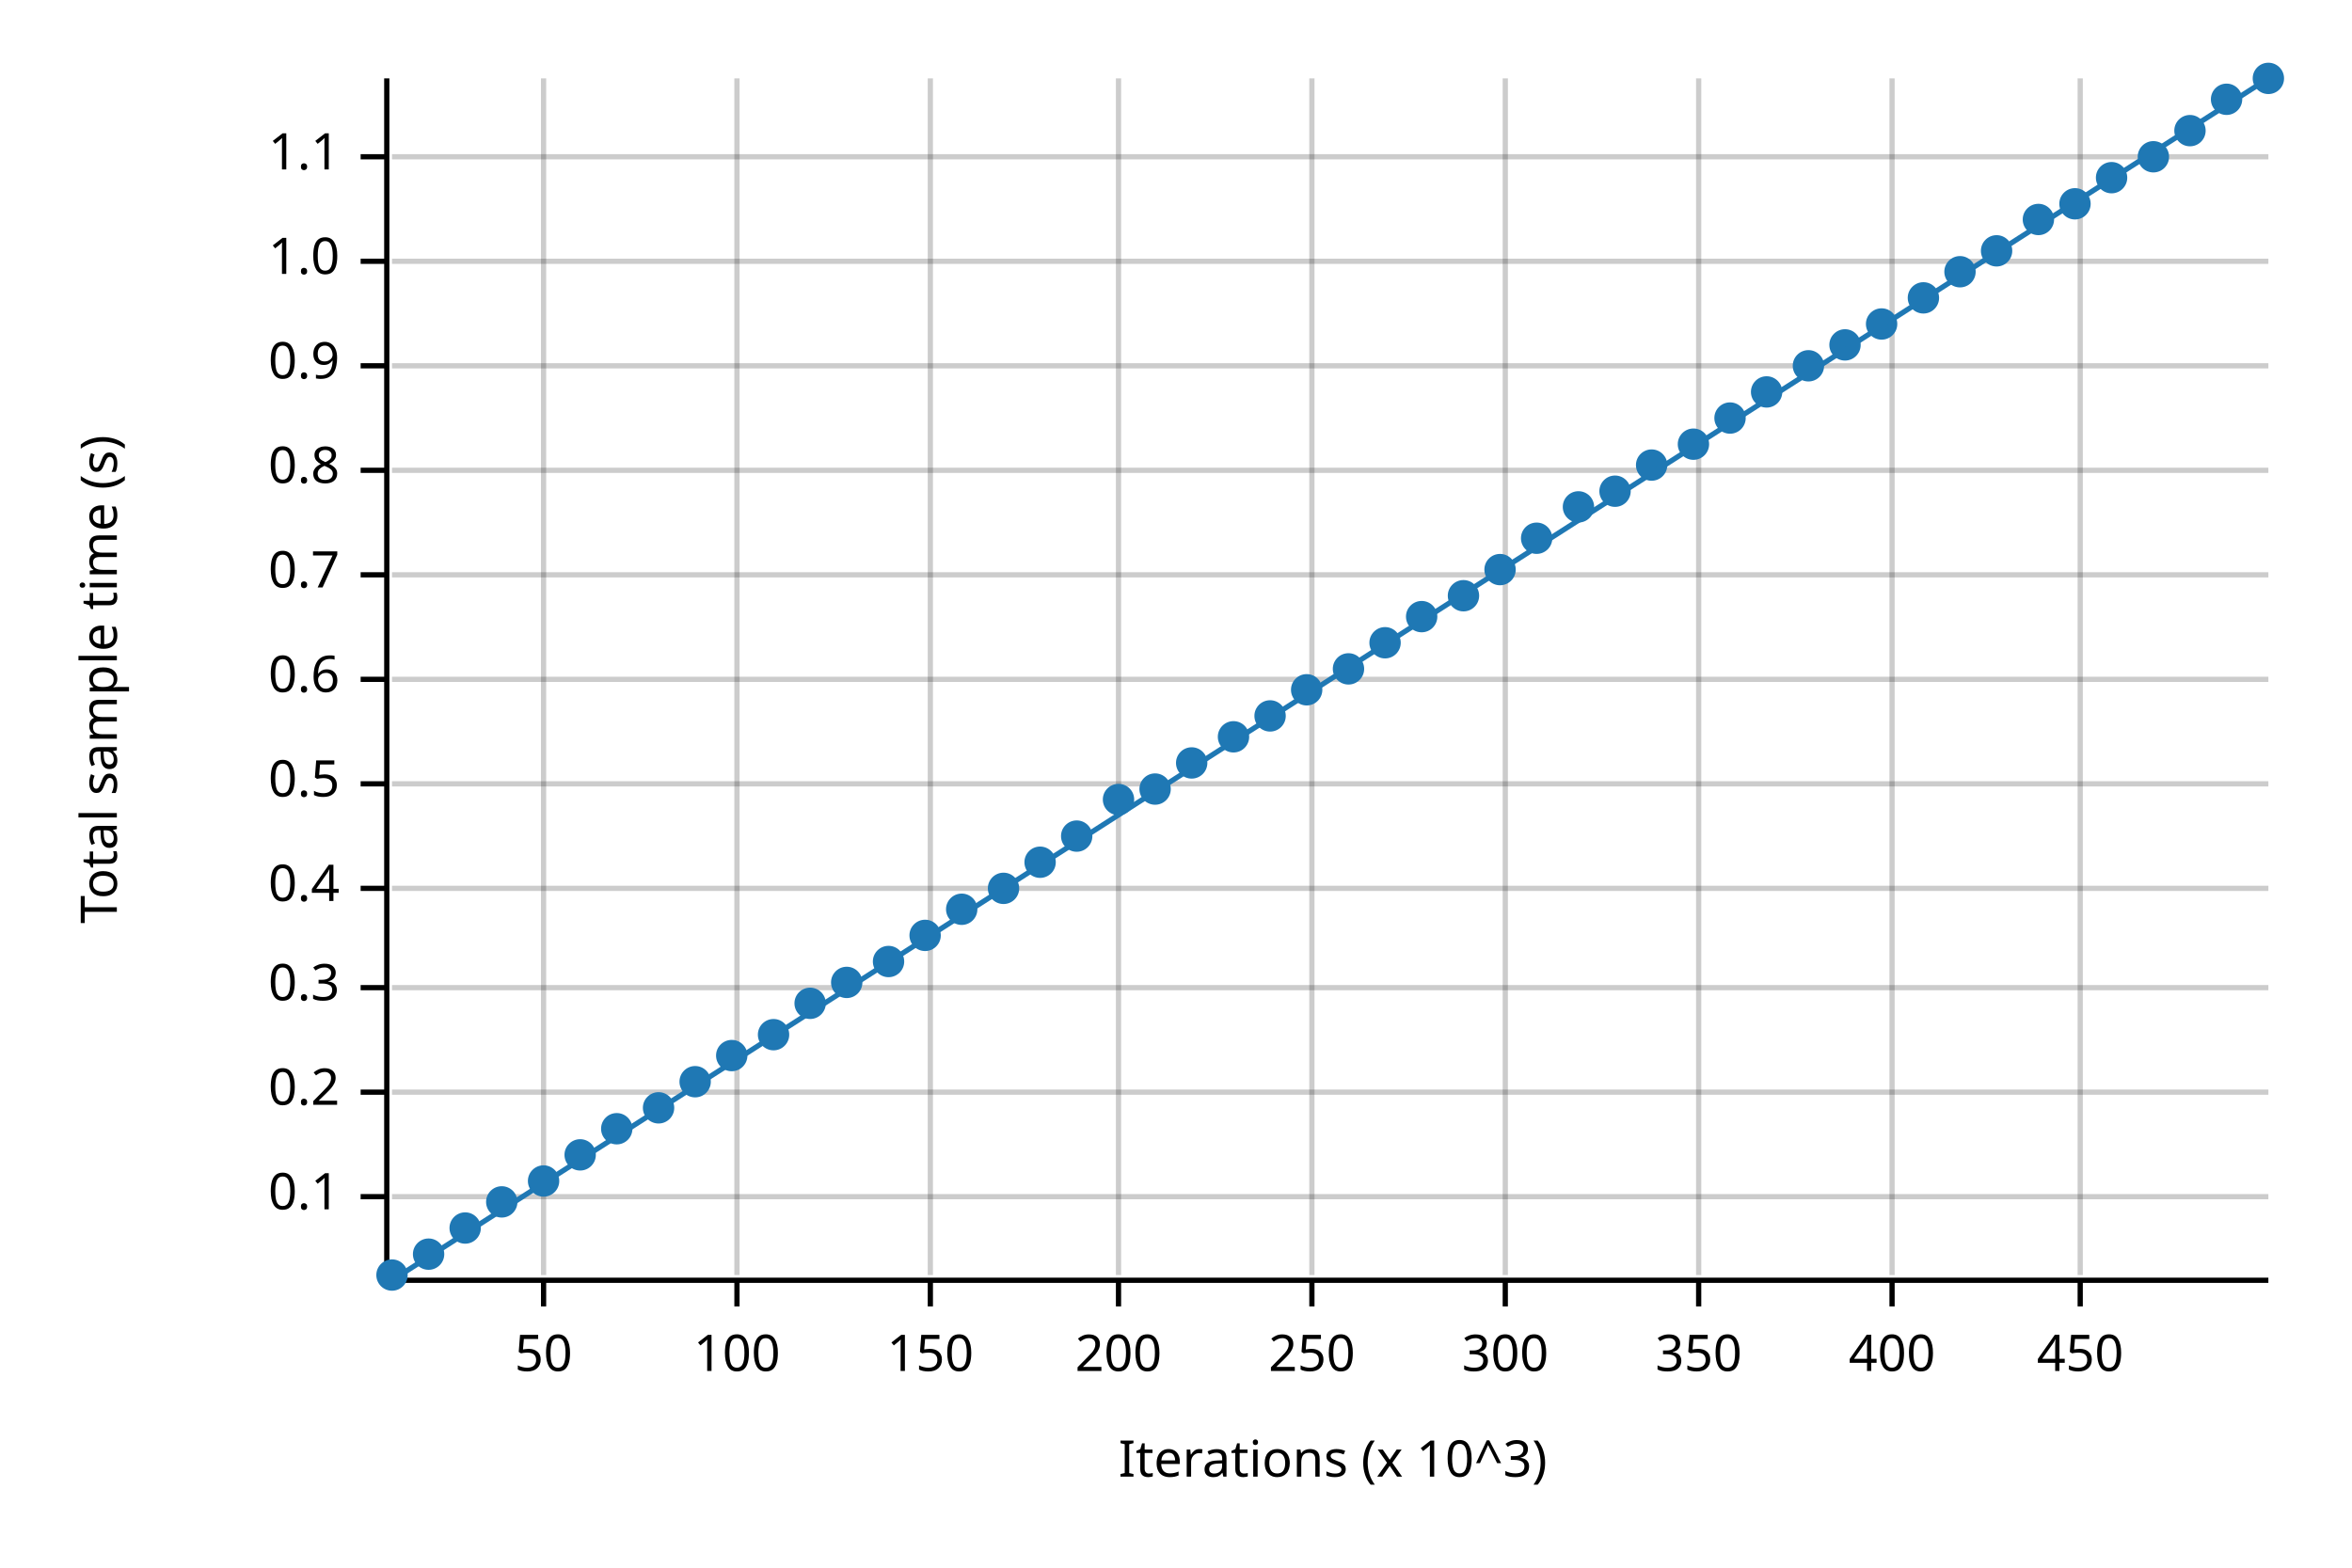
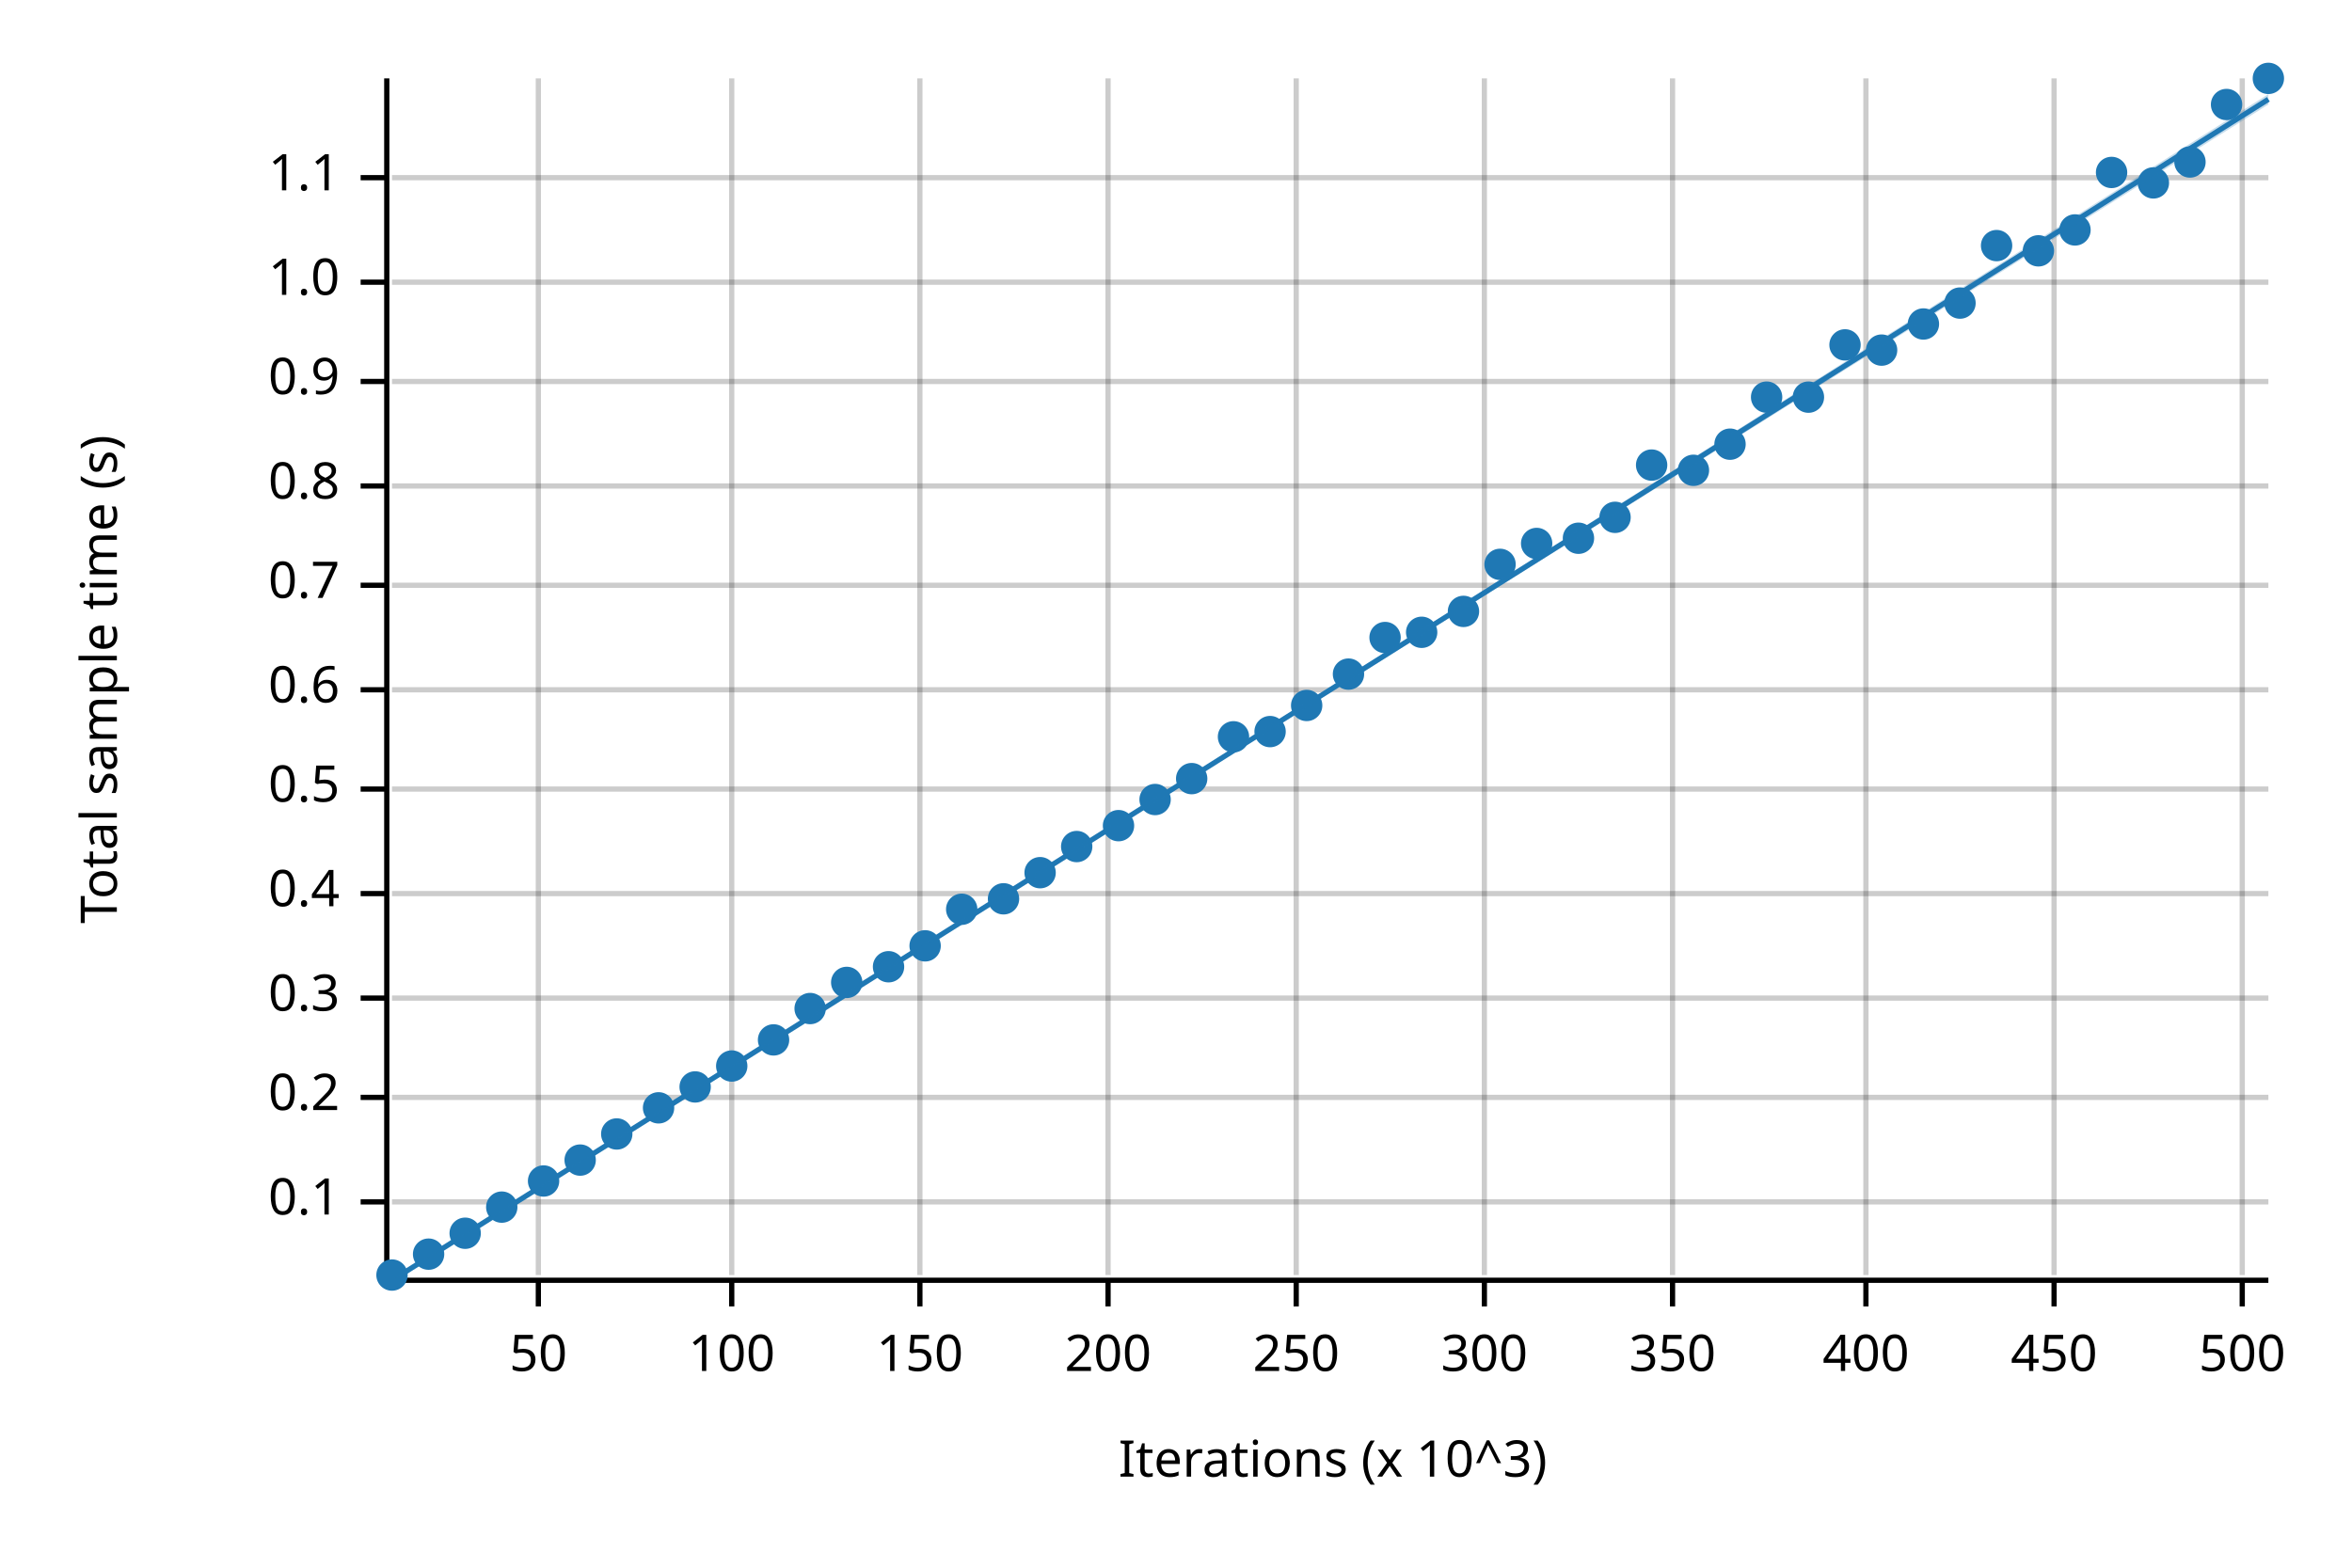
<svg xmlns="http://www.w3.org/2000/svg" width="450" height="300" viewBox="0 0 450 300">
  <text x="15" y="130" dy="0.76em" text-anchor="middle" font-family="sans-serif" font-size="9.677" opacity="1" fill="#000000" transform="rotate(270, 15, 130)">
Total sample time (s)
</text>
  <text x="255" y="285" dy="-0.5ex" text-anchor="middle" font-family="sans-serif" font-size="9.677" opacity="1" fill="#000000">
Iterations (x 10^3)
</text>
-   <line opacity="0.2" stroke="#000000" stroke-width="1" x1="104" y1="244" x2="104" y2="15" />
-   <line opacity="0.2" stroke="#000000" stroke-width="1" x1="141" y1="244" x2="141" y2="15" />
-   <line opacity="0.2" stroke="#000000" stroke-width="1" x1="178" y1="244" x2="178" y2="15" />
-   <line opacity="0.2" stroke="#000000" stroke-width="1" x1="214" y1="244" x2="214" y2="15" />
-   <line opacity="0.2" stroke="#000000" stroke-width="1" x1="251" y1="244" x2="251" y2="15" />
-   <line opacity="0.2" stroke="#000000" stroke-width="1" x1="288" y1="244" x2="288" y2="15" />
-   <line opacity="0.2" stroke="#000000" stroke-width="1" x1="325" y1="244" x2="325" y2="15" />
-   <line opacity="0.2" stroke="#000000" stroke-width="1" x1="362" y1="244" x2="362" y2="15" />
-   <line opacity="0.2" stroke="#000000" stroke-width="1" x1="398" y1="244" x2="398" y2="15" />
-   <line opacity="0.2" stroke="#000000" stroke-width="1" x1="75" y1="229" x2="434" y2="229" />
-   <line opacity="0.2" stroke="#000000" stroke-width="1" x1="75" y1="209" x2="434" y2="209" />
-   <line opacity="0.2" stroke="#000000" stroke-width="1" x1="75" y1="189" x2="434" y2="189" />
-   <line opacity="0.2" stroke="#000000" stroke-width="1" x1="75" y1="170" x2="434" y2="170" />
-   <line opacity="0.2" stroke="#000000" stroke-width="1" x1="75" y1="150" x2="434" y2="150" />
-   <line opacity="0.2" stroke="#000000" stroke-width="1" x1="75" y1="130" x2="434" y2="130" />
-   <line opacity="0.2" stroke="#000000" stroke-width="1" x1="75" y1="110" x2="434" y2="110" />
-   <line opacity="0.2" stroke="#000000" stroke-width="1" x1="75" y1="90" x2="434" y2="90" />
-   <line opacity="0.2" stroke="#000000" stroke-width="1" x1="75" y1="70" x2="434" y2="70" />
-   <line opacity="0.2" stroke="#000000" stroke-width="1" x1="75" y1="50" x2="434" y2="50" />
-   <line opacity="0.2" stroke="#000000" stroke-width="1" x1="75" y1="30" x2="434" y2="30" />
+   <line opacity="0.2" stroke="#000000" stroke-width="1" x1="103" y1="244" x2="103" y2="15" />
+   <line opacity="0.2" stroke="#000000" stroke-width="1" x1="140" y1="244" x2="140" y2="15" />
+   <line opacity="0.2" stroke="#000000" stroke-width="1" x1="176" y1="244" x2="176" y2="15" />
+   <line opacity="0.2" stroke="#000000" stroke-width="1" x1="212" y1="244" x2="212" y2="15" />
+   <line opacity="0.2" stroke="#000000" stroke-width="1" x1="248" y1="244" x2="248" y2="15" />
+   <line opacity="0.2" stroke="#000000" stroke-width="1" x1="284" y1="244" x2="284" y2="15" />
+   <line opacity="0.2" stroke="#000000" stroke-width="1" x1="320" y1="244" x2="320" y2="15" />
+   <line opacity="0.2" stroke="#000000" stroke-width="1" x1="357" y1="244" x2="357" y2="15" />
+   <line opacity="0.2" stroke="#000000" stroke-width="1" x1="393" y1="244" x2="393" y2="15" />
+   <line opacity="0.2" stroke="#000000" stroke-width="1" x1="429" y1="244" x2="429" y2="15" />
+   <line opacity="0.2" stroke="#000000" stroke-width="1" x1="75" y1="230" x2="434" y2="230" />
+   <line opacity="0.2" stroke="#000000" stroke-width="1" x1="75" y1="210" x2="434" y2="210" />
+   <line opacity="0.2" stroke="#000000" stroke-width="1" x1="75" y1="191" x2="434" y2="191" />
+   <line opacity="0.2" stroke="#000000" stroke-width="1" x1="75" y1="171" x2="434" y2="171" />
+   <line opacity="0.2" stroke="#000000" stroke-width="1" x1="75" y1="151" x2="434" y2="151" />
+   <line opacity="0.2" stroke="#000000" stroke-width="1" x1="75" y1="132" x2="434" y2="132" />
+   <line opacity="0.2" stroke="#000000" stroke-width="1" x1="75" y1="112" x2="434" y2="112" />
+   <line opacity="0.2" stroke="#000000" stroke-width="1" x1="75" y1="93" x2="434" y2="93" />
+   <line opacity="0.2" stroke="#000000" stroke-width="1" x1="75" y1="73" x2="434" y2="73" />
+   <line opacity="0.2" stroke="#000000" stroke-width="1" x1="75" y1="54" x2="434" y2="54" />
+   <line opacity="0.2" stroke="#000000" stroke-width="1" x1="75" y1="34" x2="434" y2="34" />
  <polyline fill="none" opacity="1" stroke="#000000" stroke-width="1" points="74,15 74,244 " />
-   <text x="65" y="229" dy="0.5ex" text-anchor="end" font-family="sans-serif" font-size="9.677" opacity="1" fill="#000000">
+   <text x="65" y="230" dy="0.5ex" text-anchor="end" font-family="sans-serif" font-size="9.677" opacity="1" fill="#000000">
0.1
</text>
-   <polyline fill="none" opacity="1" stroke="#000000" stroke-width="1" points="69,229 74,229 " />
-   <text x="65" y="209" dy="0.5ex" text-anchor="end" font-family="sans-serif" font-size="9.677" opacity="1" fill="#000000">
+   <polyline fill="none" opacity="1" stroke="#000000" stroke-width="1" points="69,230 74,230 " />
+   <text x="65" y="210" dy="0.5ex" text-anchor="end" font-family="sans-serif" font-size="9.677" opacity="1" fill="#000000">
0.2
</text>
-   <polyline fill="none" opacity="1" stroke="#000000" stroke-width="1" points="69,209 74,209 " />
-   <text x="65" y="189" dy="0.5ex" text-anchor="end" font-family="sans-serif" font-size="9.677" opacity="1" fill="#000000">
+   <polyline fill="none" opacity="1" stroke="#000000" stroke-width="1" points="69,210 74,210 " />
+   <text x="65" y="191" dy="0.5ex" text-anchor="end" font-family="sans-serif" font-size="9.677" opacity="1" fill="#000000">
0.3
</text>
-   <polyline fill="none" opacity="1" stroke="#000000" stroke-width="1" points="69,189 74,189 " />
-   <text x="65" y="170" dy="0.5ex" text-anchor="end" font-family="sans-serif" font-size="9.677" opacity="1" fill="#000000">
+   <polyline fill="none" opacity="1" stroke="#000000" stroke-width="1" points="69,191 74,191 " />
+   <text x="65" y="171" dy="0.5ex" text-anchor="end" font-family="sans-serif" font-size="9.677" opacity="1" fill="#000000">
0.4
</text>
-   <polyline fill="none" opacity="1" stroke="#000000" stroke-width="1" points="69,170 74,170 " />
-   <text x="65" y="150" dy="0.5ex" text-anchor="end" font-family="sans-serif" font-size="9.677" opacity="1" fill="#000000">
+   <polyline fill="none" opacity="1" stroke="#000000" stroke-width="1" points="69,171 74,171 " />
+   <text x="65" y="151" dy="0.5ex" text-anchor="end" font-family="sans-serif" font-size="9.677" opacity="1" fill="#000000">
0.5
</text>
-   <polyline fill="none" opacity="1" stroke="#000000" stroke-width="1" points="69,150 74,150 " />
-   <text x="65" y="130" dy="0.5ex" text-anchor="end" font-family="sans-serif" font-size="9.677" opacity="1" fill="#000000">
+   <polyline fill="none" opacity="1" stroke="#000000" stroke-width="1" points="69,151 74,151 " />
+   <text x="65" y="132" dy="0.5ex" text-anchor="end" font-family="sans-serif" font-size="9.677" opacity="1" fill="#000000">
0.6
</text>
-   <polyline fill="none" opacity="1" stroke="#000000" stroke-width="1" points="69,130 74,130 " />
-   <text x="65" y="110" dy="0.5ex" text-anchor="end" font-family="sans-serif" font-size="9.677" opacity="1" fill="#000000">
+   <polyline fill="none" opacity="1" stroke="#000000" stroke-width="1" points="69,132 74,132 " />
+   <text x="65" y="112" dy="0.5ex" text-anchor="end" font-family="sans-serif" font-size="9.677" opacity="1" fill="#000000">
0.7
</text>
-   <polyline fill="none" opacity="1" stroke="#000000" stroke-width="1" points="69,110 74,110 " />
-   <text x="65" y="90" dy="0.5ex" text-anchor="end" font-family="sans-serif" font-size="9.677" opacity="1" fill="#000000">
+   <polyline fill="none" opacity="1" stroke="#000000" stroke-width="1" points="69,112 74,112 " />
+   <text x="65" y="93" dy="0.5ex" text-anchor="end" font-family="sans-serif" font-size="9.677" opacity="1" fill="#000000">
0.8
</text>
-   <polyline fill="none" opacity="1" stroke="#000000" stroke-width="1" points="69,90 74,90 " />
-   <text x="65" y="70" dy="0.5ex" text-anchor="end" font-family="sans-serif" font-size="9.677" opacity="1" fill="#000000">
+   <polyline fill="none" opacity="1" stroke="#000000" stroke-width="1" points="69,93 74,93 " />
+   <text x="65" y="73" dy="0.5ex" text-anchor="end" font-family="sans-serif" font-size="9.677" opacity="1" fill="#000000">
0.9
</text>
-   <polyline fill="none" opacity="1" stroke="#000000" stroke-width="1" points="69,70 74,70 " />
-   <text x="65" y="50" dy="0.5ex" text-anchor="end" font-family="sans-serif" font-size="9.677" opacity="1" fill="#000000">
+   <polyline fill="none" opacity="1" stroke="#000000" stroke-width="1" points="69,73 74,73 " />
+   <text x="65" y="54" dy="0.5ex" text-anchor="end" font-family="sans-serif" font-size="9.677" opacity="1" fill="#000000">
1.0
</text>
-   <polyline fill="none" opacity="1" stroke="#000000" stroke-width="1" points="69,50 74,50 " />
-   <text x="65" y="30" dy="0.5ex" text-anchor="end" font-family="sans-serif" font-size="9.677" opacity="1" fill="#000000">
+   <polyline fill="none" opacity="1" stroke="#000000" stroke-width="1" points="69,54 74,54 " />
+   <text x="65" y="34" dy="0.5ex" text-anchor="end" font-family="sans-serif" font-size="9.677" opacity="1" fill="#000000">
1.1
</text>
-   <polyline fill="none" opacity="1" stroke="#000000" stroke-width="1" points="69,30 74,30 " />
+   <polyline fill="none" opacity="1" stroke="#000000" stroke-width="1" points="69,34 74,34 " />
  <polyline fill="none" opacity="1" stroke="#000000" stroke-width="1" points="75,245 434,245 " />
-   <text x="104" y="255" dy="0.76em" text-anchor="middle" font-family="sans-serif" font-size="9.677" opacity="1" fill="#000000">
+   <text x="103" y="255" dy="0.76em" text-anchor="middle" font-family="sans-serif" font-size="9.677" opacity="1" fill="#000000">
50
</text>
-   <polyline fill="none" opacity="1" stroke="#000000" stroke-width="1" points="104,245 104,250 " />
-   <text x="141" y="255" dy="0.76em" text-anchor="middle" font-family="sans-serif" font-size="9.677" opacity="1" fill="#000000">
+   <polyline fill="none" opacity="1" stroke="#000000" stroke-width="1" points="103,245 103,250 " />
+   <text x="140" y="255" dy="0.76em" text-anchor="middle" font-family="sans-serif" font-size="9.677" opacity="1" fill="#000000">
100
</text>
-   <polyline fill="none" opacity="1" stroke="#000000" stroke-width="1" points="141,245 141,250 " />
-   <text x="178" y="255" dy="0.76em" text-anchor="middle" font-family="sans-serif" font-size="9.677" opacity="1" fill="#000000">
+   <polyline fill="none" opacity="1" stroke="#000000" stroke-width="1" points="140,245 140,250 " />
+   <text x="176" y="255" dy="0.76em" text-anchor="middle" font-family="sans-serif" font-size="9.677" opacity="1" fill="#000000">
150
</text>
-   <polyline fill="none" opacity="1" stroke="#000000" stroke-width="1" points="178,245 178,250 " />
-   <text x="214" y="255" dy="0.76em" text-anchor="middle" font-family="sans-serif" font-size="9.677" opacity="1" fill="#000000">
+   <polyline fill="none" opacity="1" stroke="#000000" stroke-width="1" points="176,245 176,250 " />
+   <text x="212" y="255" dy="0.76em" text-anchor="middle" font-family="sans-serif" font-size="9.677" opacity="1" fill="#000000">
200
</text>
-   <polyline fill="none" opacity="1" stroke="#000000" stroke-width="1" points="214,245 214,250 " />
-   <text x="251" y="255" dy="0.76em" text-anchor="middle" font-family="sans-serif" font-size="9.677" opacity="1" fill="#000000">
+   <polyline fill="none" opacity="1" stroke="#000000" stroke-width="1" points="212,245 212,250 " />
+   <text x="248" y="255" dy="0.76em" text-anchor="middle" font-family="sans-serif" font-size="9.677" opacity="1" fill="#000000">
250
</text>
-   <polyline fill="none" opacity="1" stroke="#000000" stroke-width="1" points="251,245 251,250 " />
-   <text x="288" y="255" dy="0.76em" text-anchor="middle" font-family="sans-serif" font-size="9.677" opacity="1" fill="#000000">
+   <polyline fill="none" opacity="1" stroke="#000000" stroke-width="1" points="248,245 248,250 " />
+   <text x="284" y="255" dy="0.76em" text-anchor="middle" font-family="sans-serif" font-size="9.677" opacity="1" fill="#000000">
300
</text>
-   <polyline fill="none" opacity="1" stroke="#000000" stroke-width="1" points="288,245 288,250 " />
-   <text x="325" y="255" dy="0.76em" text-anchor="middle" font-family="sans-serif" font-size="9.677" opacity="1" fill="#000000">
+   <polyline fill="none" opacity="1" stroke="#000000" stroke-width="1" points="284,245 284,250 " />
+   <text x="320" y="255" dy="0.76em" text-anchor="middle" font-family="sans-serif" font-size="9.677" opacity="1" fill="#000000">
350
</text>
-   <polyline fill="none" opacity="1" stroke="#000000" stroke-width="1" points="325,245 325,250 " />
-   <text x="362" y="255" dy="0.76em" text-anchor="middle" font-family="sans-serif" font-size="9.677" opacity="1" fill="#000000">
+   <polyline fill="none" opacity="1" stroke="#000000" stroke-width="1" points="320,245 320,250 " />
+   <text x="357" y="255" dy="0.76em" text-anchor="middle" font-family="sans-serif" font-size="9.677" opacity="1" fill="#000000">
400
</text>
-   <polyline fill="none" opacity="1" stroke="#000000" stroke-width="1" points="362,245 362,250 " />
-   <text x="398" y="255" dy="0.76em" text-anchor="middle" font-family="sans-serif" font-size="9.677" opacity="1" fill="#000000">
+   <polyline fill="none" opacity="1" stroke="#000000" stroke-width="1" points="357,245 357,250 " />
+   <text x="393" y="255" dy="0.76em" text-anchor="middle" font-family="sans-serif" font-size="9.677" opacity="1" fill="#000000">
450
</text>
-   <polyline fill="none" opacity="1" stroke="#000000" stroke-width="1" points="398,245 398,250 " />
+   <polyline fill="none" opacity="1" stroke="#000000" stroke-width="1" points="393,245 393,250 " />
+   <text x="429" y="255" dy="0.76em" text-anchor="middle" font-family="sans-serif" font-size="9.677" opacity="1" fill="#000000">
+ 500
+ </text>
+   <polyline fill="none" opacity="1" stroke="#000000" stroke-width="1" points="429,245 429,250 " />
  <circle cx="75" cy="244" r="3" opacity="1" fill="#1F78B4" stroke="none" stroke-width="1" />
  <circle cx="82" cy="240" r="3" opacity="1" fill="#1F78B4" stroke="none" stroke-width="1" />
-   <circle cx="89" cy="235" r="3" opacity="1" fill="#1F78B4" stroke="none" stroke-width="1" />
-   <circle cx="96" cy="230" r="3" opacity="1" fill="#1F78B4" stroke="none" stroke-width="1" />
+   <circle cx="89" cy="236" r="3" opacity="1" fill="#1F78B4" stroke="none" stroke-width="1" />
+   <circle cx="96" cy="231" r="3" opacity="1" fill="#1F78B4" stroke="none" stroke-width="1" />
  <circle cx="104" cy="226" r="3" opacity="1" fill="#1F78B4" stroke="none" stroke-width="1" />
-   <circle cx="111" cy="221" r="3" opacity="1" fill="#1F78B4" stroke="none" stroke-width="1" />
-   <circle cx="118" cy="216" r="3" opacity="1" fill="#1F78B4" stroke="none" stroke-width="1" />
+   <circle cx="111" cy="222" r="3" opacity="1" fill="#1F78B4" stroke="none" stroke-width="1" />
+   <circle cx="118" cy="217" r="3" opacity="1" fill="#1F78B4" stroke="none" stroke-width="1" />
  <circle cx="126" cy="212" r="3" opacity="1" fill="#1F78B4" stroke="none" stroke-width="1" />
-   <circle cx="133" cy="207" r="3" opacity="1" fill="#1F78B4" stroke="none" stroke-width="1" />
-   <circle cx="140" cy="202" r="3" opacity="1" fill="#1F78B4" stroke="none" stroke-width="1" />
-   <circle cx="148" cy="198" r="3" opacity="1" fill="#1F78B4" stroke="none" stroke-width="1" />
-   <circle cx="155" cy="192" r="3" opacity="1" fill="#1F78B4" stroke="none" stroke-width="1" />
+   <circle cx="133" cy="208" r="3" opacity="1" fill="#1F78B4" stroke="none" stroke-width="1" />
+   <circle cx="140" cy="204" r="3" opacity="1" fill="#1F78B4" stroke="none" stroke-width="1" />
+   <circle cx="148" cy="199" r="3" opacity="1" fill="#1F78B4" stroke="none" stroke-width="1" />
+   <circle cx="155" cy="193" r="3" opacity="1" fill="#1F78B4" stroke="none" stroke-width="1" />
  <circle cx="162" cy="188" r="3" opacity="1" fill="#1F78B4" stroke="none" stroke-width="1" />
-   <circle cx="170" cy="184" r="3" opacity="1" fill="#1F78B4" stroke="none" stroke-width="1" />
-   <circle cx="177" cy="179" r="3" opacity="1" fill="#1F78B4" stroke="none" stroke-width="1" />
+   <circle cx="170" cy="185" r="3" opacity="1" fill="#1F78B4" stroke="none" stroke-width="1" />
+   <circle cx="177" cy="181" r="3" opacity="1" fill="#1F78B4" stroke="none" stroke-width="1" />
  <circle cx="184" cy="174" r="3" opacity="1" fill="#1F78B4" stroke="none" stroke-width="1" />
-   <circle cx="192" cy="170" r="3" opacity="1" fill="#1F78B4" stroke="none" stroke-width="1" />
-   <circle cx="199" cy="165" r="3" opacity="1" fill="#1F78B4" stroke="none" stroke-width="1" />
-   <circle cx="206" cy="160" r="3" opacity="1" fill="#1F78B4" stroke="none" stroke-width="1" />
-   <circle cx="214" cy="153" r="3" opacity="1" fill="#1F78B4" stroke="none" stroke-width="1" />
-   <circle cx="221" cy="151" r="3" opacity="1" fill="#1F78B4" stroke="none" stroke-width="1" />
-   <circle cx="228" cy="146" r="3" opacity="1" fill="#1F78B4" stroke="none" stroke-width="1" />
+   <circle cx="192" cy="172" r="3" opacity="1" fill="#1F78B4" stroke="none" stroke-width="1" />
+   <circle cx="199" cy="167" r="3" opacity="1" fill="#1F78B4" stroke="none" stroke-width="1" />
+   <circle cx="206" cy="162" r="3" opacity="1" fill="#1F78B4" stroke="none" stroke-width="1" />
+   <circle cx="214" cy="158" r="3" opacity="1" fill="#1F78B4" stroke="none" stroke-width="1" />
+   <circle cx="221" cy="153" r="3" opacity="1" fill="#1F78B4" stroke="none" stroke-width="1" />
+   <circle cx="228" cy="149" r="3" opacity="1" fill="#1F78B4" stroke="none" stroke-width="1" />
  <circle cx="236" cy="141" r="3" opacity="1" fill="#1F78B4" stroke="none" stroke-width="1" />
-   <circle cx="243" cy="137" r="3" opacity="1" fill="#1F78B4" stroke="none" stroke-width="1" />
-   <circle cx="250" cy="132" r="3" opacity="1" fill="#1F78B4" stroke="none" stroke-width="1" />
-   <circle cx="258" cy="128" r="3" opacity="1" fill="#1F78B4" stroke="none" stroke-width="1" />
-   <circle cx="265" cy="123" r="3" opacity="1" fill="#1F78B4" stroke="none" stroke-width="1" />
-   <circle cx="272" cy="118" r="3" opacity="1" fill="#1F78B4" stroke="none" stroke-width="1" />
-   <circle cx="280" cy="114" r="3" opacity="1" fill="#1F78B4" stroke="none" stroke-width="1" />
-   <circle cx="287" cy="109" r="3" opacity="1" fill="#1F78B4" stroke="none" stroke-width="1" />
-   <circle cx="294" cy="103" r="3" opacity="1" fill="#1F78B4" stroke="none" stroke-width="1" />
-   <circle cx="302" cy="97" r="3" opacity="1" fill="#1F78B4" stroke="none" stroke-width="1" />
-   <circle cx="309" cy="94" r="3" opacity="1" fill="#1F78B4" stroke="none" stroke-width="1" />
+   <circle cx="243" cy="140" r="3" opacity="1" fill="#1F78B4" stroke="none" stroke-width="1" />
+   <circle cx="250" cy="135" r="3" opacity="1" fill="#1F78B4" stroke="none" stroke-width="1" />
+   <circle cx="258" cy="129" r="3" opacity="1" fill="#1F78B4" stroke="none" stroke-width="1" />
+   <circle cx="265" cy="122" r="3" opacity="1" fill="#1F78B4" stroke="none" stroke-width="1" />
+   <circle cx="272" cy="121" r="3" opacity="1" fill="#1F78B4" stroke="none" stroke-width="1" />
+   <circle cx="280" cy="117" r="3" opacity="1" fill="#1F78B4" stroke="none" stroke-width="1" />
+   <circle cx="287" cy="108" r="3" opacity="1" fill="#1F78B4" stroke="none" stroke-width="1" />
+   <circle cx="294" cy="104" r="3" opacity="1" fill="#1F78B4" stroke="none" stroke-width="1" />
+   <circle cx="302" cy="103" r="3" opacity="1" fill="#1F78B4" stroke="none" stroke-width="1" />
+   <circle cx="309" cy="99" r="3" opacity="1" fill="#1F78B4" stroke="none" stroke-width="1" />
  <circle cx="316" cy="89" r="3" opacity="1" fill="#1F78B4" stroke="none" stroke-width="1" />
-   <circle cx="324" cy="85" r="3" opacity="1" fill="#1F78B4" stroke="none" stroke-width="1" />
-   <circle cx="331" cy="80" r="3" opacity="1" fill="#1F78B4" stroke="none" stroke-width="1" />
-   <circle cx="338" cy="75" r="3" opacity="1" fill="#1F78B4" stroke="none" stroke-width="1" />
-   <circle cx="346" cy="70" r="3" opacity="1" fill="#1F78B4" stroke="none" stroke-width="1" />
+   <circle cx="324" cy="90" r="3" opacity="1" fill="#1F78B4" stroke="none" stroke-width="1" />
+   <circle cx="331" cy="85" r="3" opacity="1" fill="#1F78B4" stroke="none" stroke-width="1" />
+   <circle cx="338" cy="76" r="3" opacity="1" fill="#1F78B4" stroke="none" stroke-width="1" />
+   <circle cx="346" cy="76" r="3" opacity="1" fill="#1F78B4" stroke="none" stroke-width="1" />
  <circle cx="353" cy="66" r="3" opacity="1" fill="#1F78B4" stroke="none" stroke-width="1" />
-   <circle cx="360" cy="62" r="3" opacity="1" fill="#1F78B4" stroke="none" stroke-width="1" />
-   <circle cx="368" cy="57" r="3" opacity="1" fill="#1F78B4" stroke="none" stroke-width="1" />
-   <circle cx="375" cy="52" r="3" opacity="1" fill="#1F78B4" stroke="none" stroke-width="1" />
-   <circle cx="382" cy="48" r="3" opacity="1" fill="#1F78B4" stroke="none" stroke-width="1" />
-   <circle cx="390" cy="42" r="3" opacity="1" fill="#1F78B4" stroke="none" stroke-width="1" />
-   <circle cx="397" cy="39" r="3" opacity="1" fill="#1F78B4" stroke="none" stroke-width="1" />
-   <circle cx="404" cy="34" r="3" opacity="1" fill="#1F78B4" stroke="none" stroke-width="1" />
-   <circle cx="412" cy="30" r="3" opacity="1" fill="#1F78B4" stroke="none" stroke-width="1" />
-   <circle cx="419" cy="25" r="3" opacity="1" fill="#1F78B4" stroke="none" stroke-width="1" />
-   <circle cx="426" cy="19" r="3" opacity="1" fill="#1F78B4" stroke="none" stroke-width="1" />
+   <circle cx="360" cy="67" r="3" opacity="1" fill="#1F78B4" stroke="none" stroke-width="1" />
+   <circle cx="368" cy="62" r="3" opacity="1" fill="#1F78B4" stroke="none" stroke-width="1" />
+   <circle cx="375" cy="58" r="3" opacity="1" fill="#1F78B4" stroke="none" stroke-width="1" />
+   <circle cx="382" cy="47" r="3" opacity="1" fill="#1F78B4" stroke="none" stroke-width="1" />
+   <circle cx="390" cy="48" r="3" opacity="1" fill="#1F78B4" stroke="none" stroke-width="1" />
+   <circle cx="397" cy="44" r="3" opacity="1" fill="#1F78B4" stroke="none" stroke-width="1" />
+   <circle cx="404" cy="33" r="3" opacity="1" fill="#1F78B4" stroke="none" stroke-width="1" />
+   <circle cx="412" cy="35" r="3" opacity="1" fill="#1F78B4" stroke="none" stroke-width="1" />
+   <circle cx="419" cy="31" r="3" opacity="1" fill="#1F78B4" stroke="none" stroke-width="1" />
+   <circle cx="426" cy="20" r="3" opacity="1" fill="#1F78B4" stroke="none" stroke-width="1" />
  <circle cx="434" cy="15" r="3" opacity="1" fill="#1F78B4" stroke="none" stroke-width="1" />
-   <polyline fill="none" opacity="1" stroke="#1F78B4" stroke-width="1" points="75,245 434,15 " />
-   <polygon opacity="0.25" fill="#1F78B4" points="75,245 434,15 434,15 " />
+   <polyline fill="none" opacity="1" stroke="#1F78B4" stroke-width="1" points="75,245 434,19 " />
+   <polygon opacity="0.25" fill="#1F78B4" points="75,245 434,20 434,18 " />
</svg>
